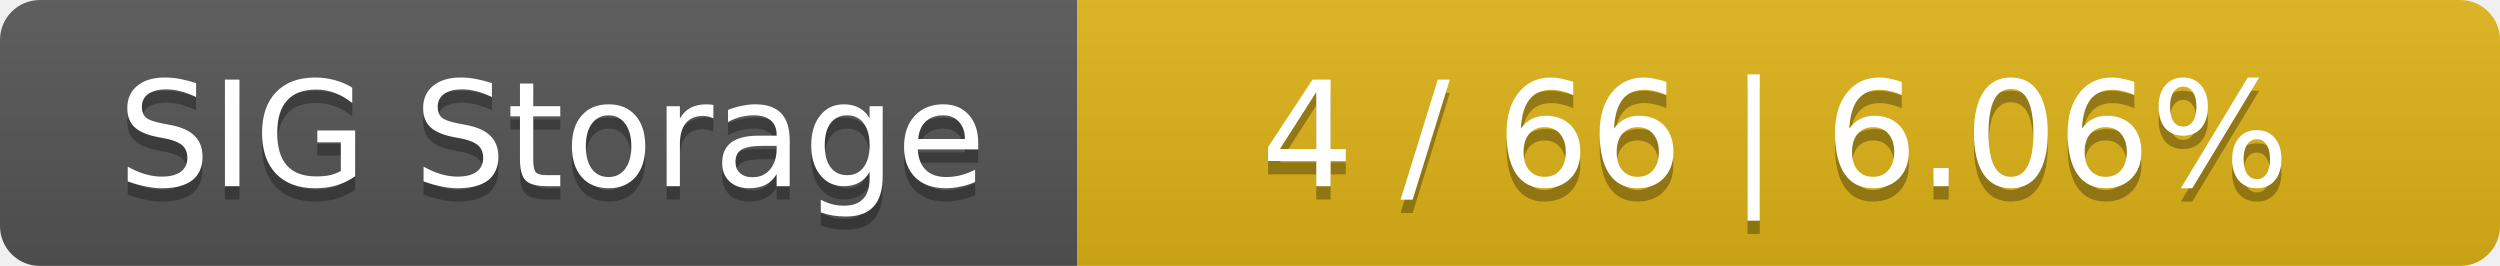
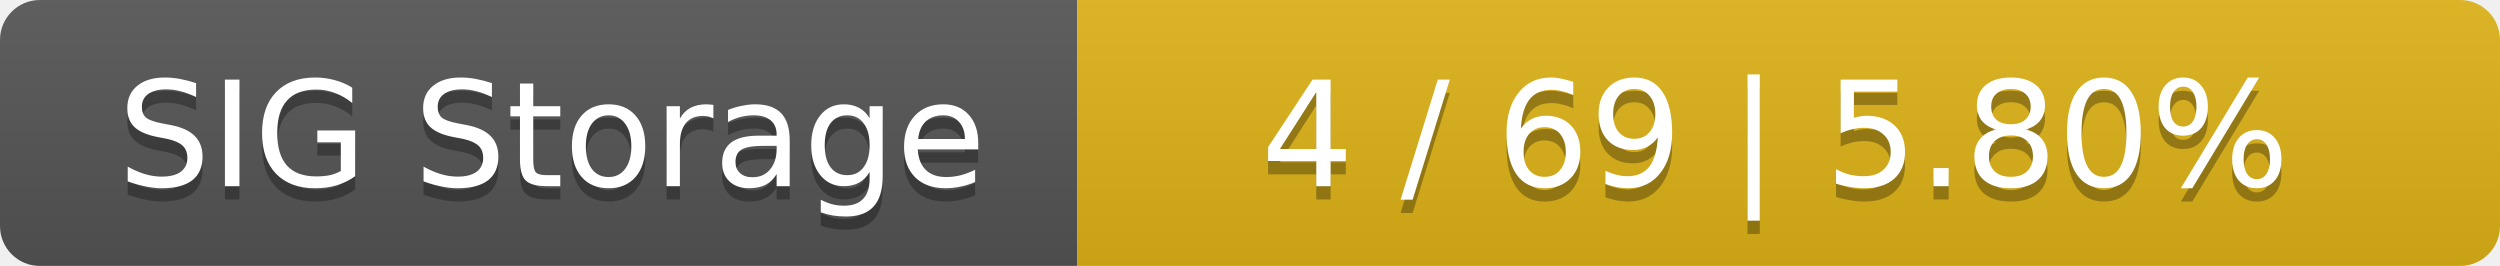
<svg xmlns="http://www.w3.org/2000/svg" width="188" height="20">
  <linearGradient id="smooth" x2="0" y2="100%">
    <stop offset="0" stop-color="#bbb" stop-opacity=".1" />
    <stop offset="1" stop-opacity=".1" />
  </linearGradient>
  <mask id="round">
    <rect width="188" height="20" rx="3" fill="#fff" />
  </mask>
  <g mask="url(#round)">
    <rect width="81" height="20" fill="#555" />
    <rect x="81" width="107" height="20" fill="#dfb317" />
    <rect width="188" height="20" fill="url(#smooth)" />
  </g>
  <g fill="#fff" text-anchor="middle" font-family="DejaVu Sans,Verdana,Geneva,sans-serif" font-size="11">
    <text x="41.5" y="15" fill="#010101" fill-opacity=".3">SIG Storage</text>
    <text x="41.5" y="14">SIG Storage</text>
-     <text x="133.5" y="15" fill="#010101" fill-opacity=".3">4 / 66    |    6.06%</text>
-     <text x="133.5" y="14">4 / 66    |    6.06%</text>
+     <text x="133.5" y="15" fill="#010101" fill-opacity=".3">4 / 69    |    5.80%</text>
+     <text x="133.5" y="14">4 / 69    |    5.80%</text>
  </g>
</svg>
